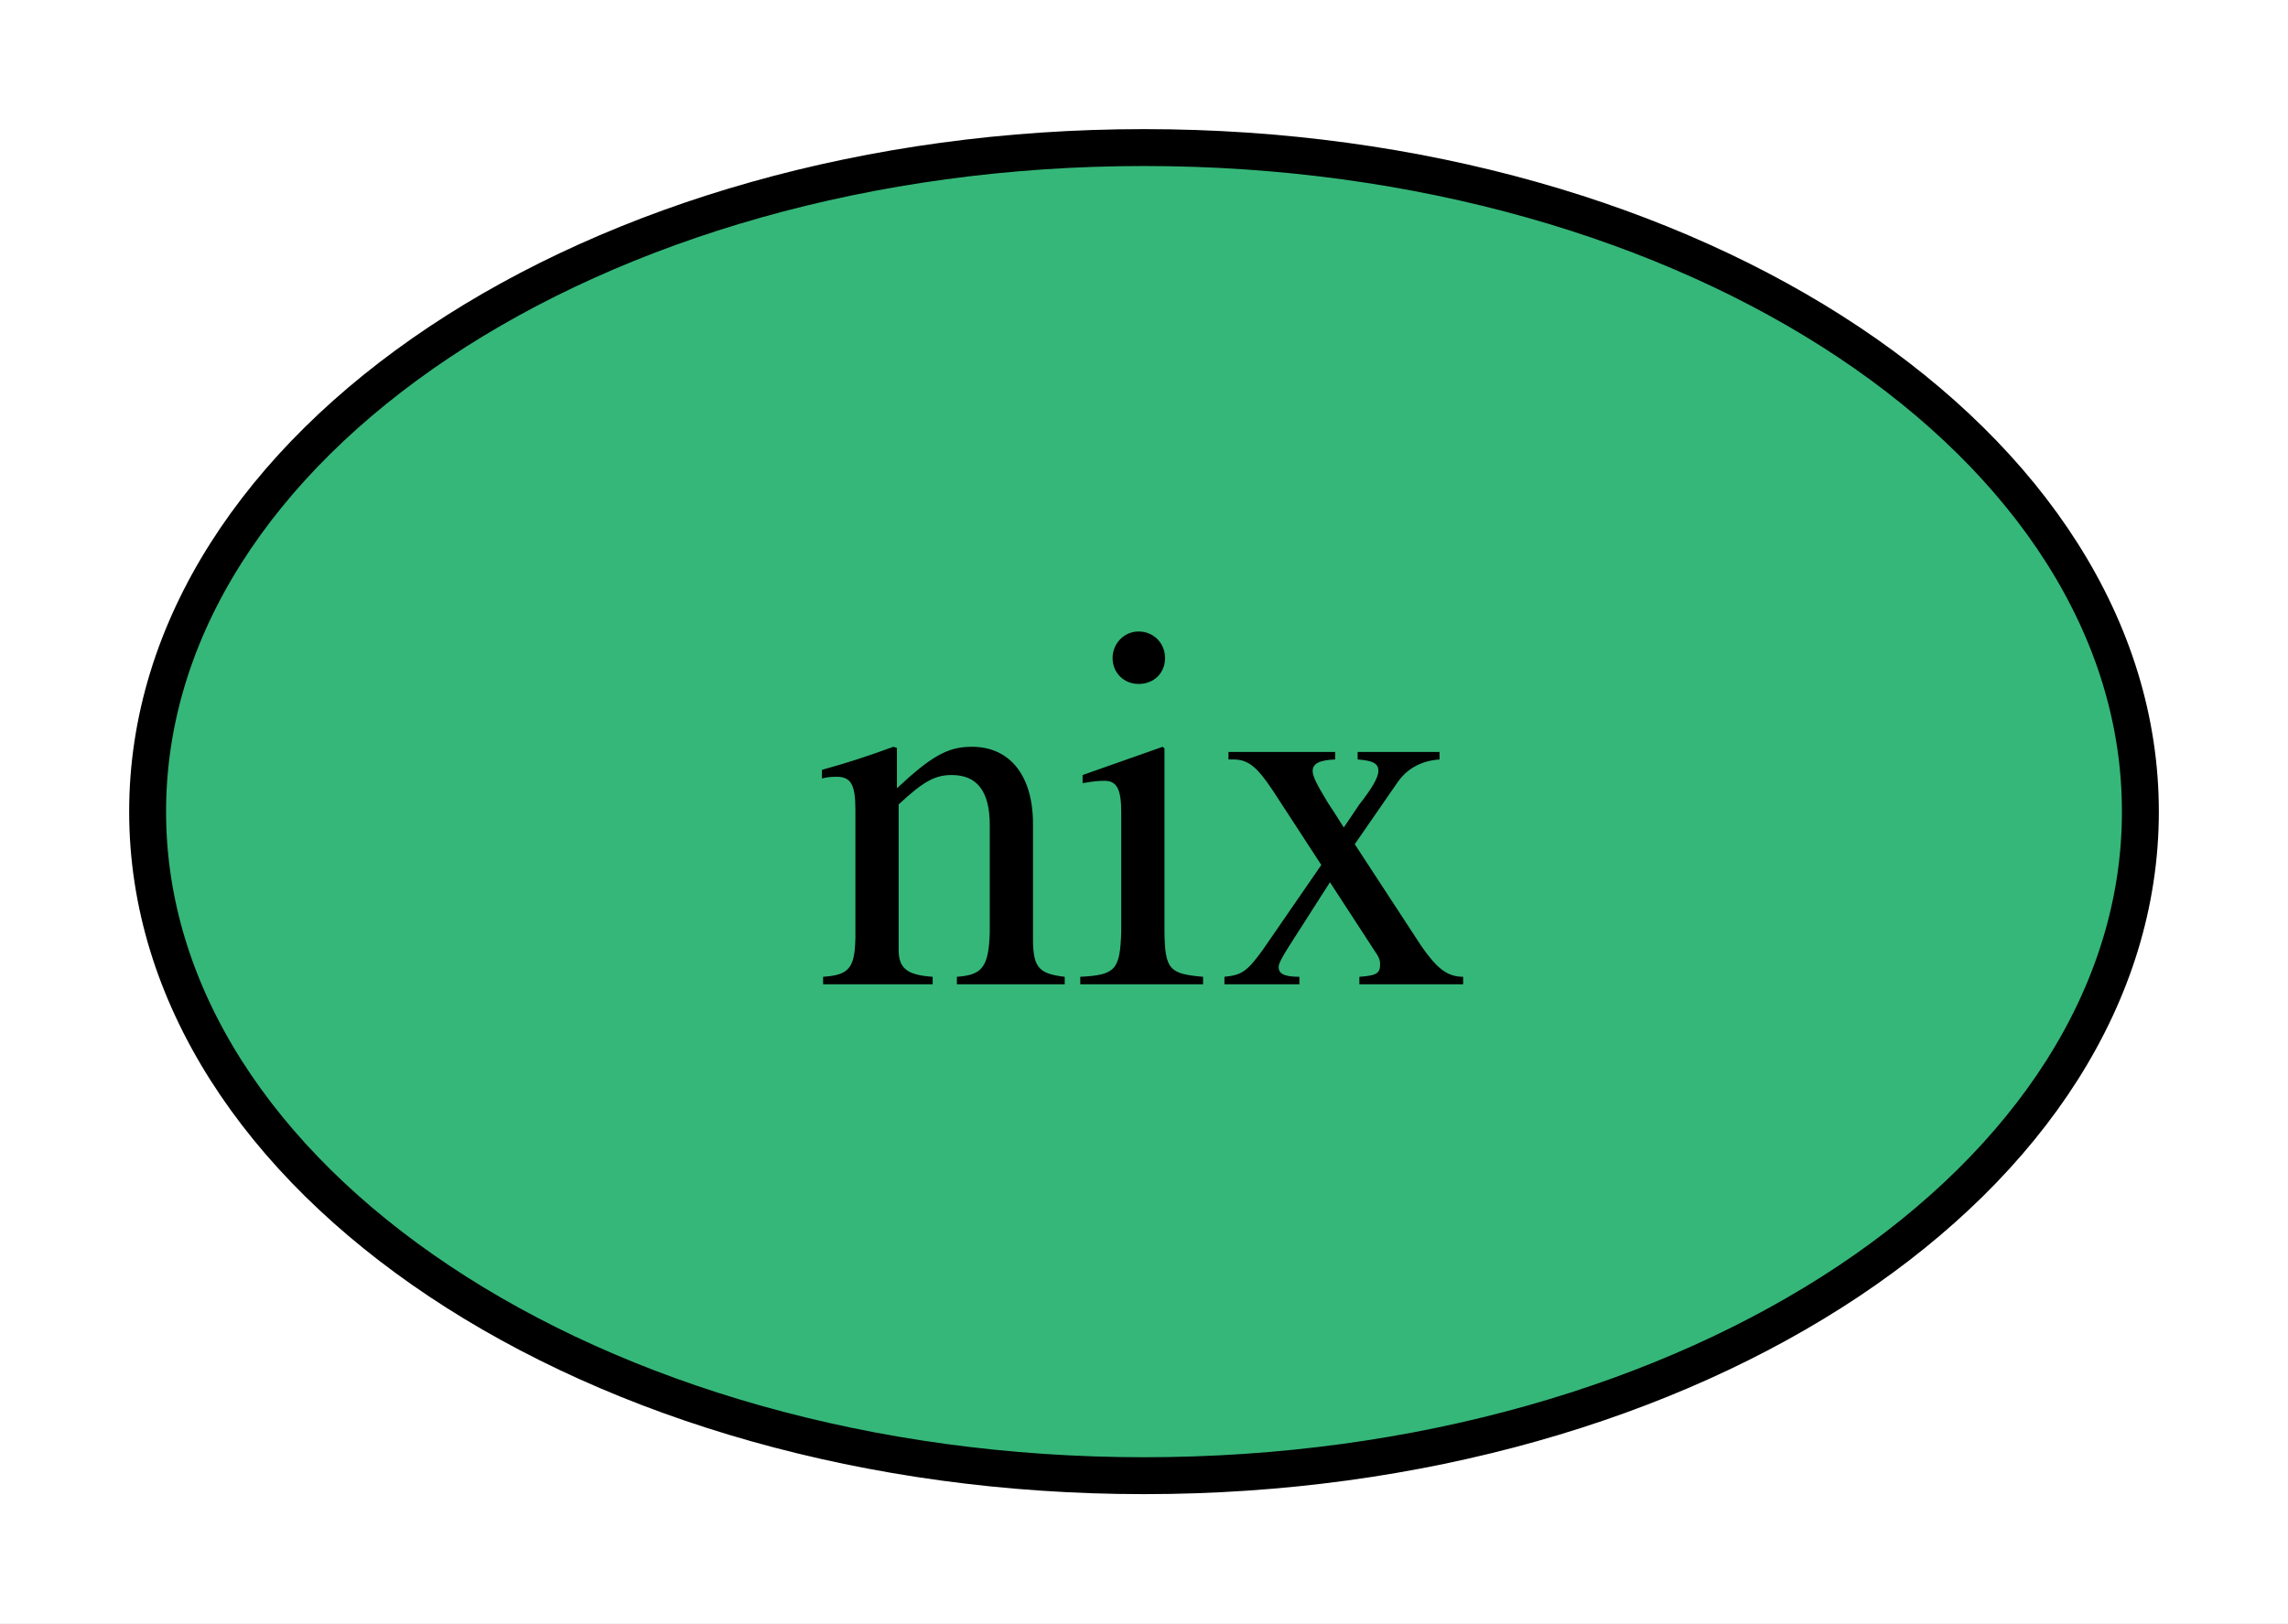
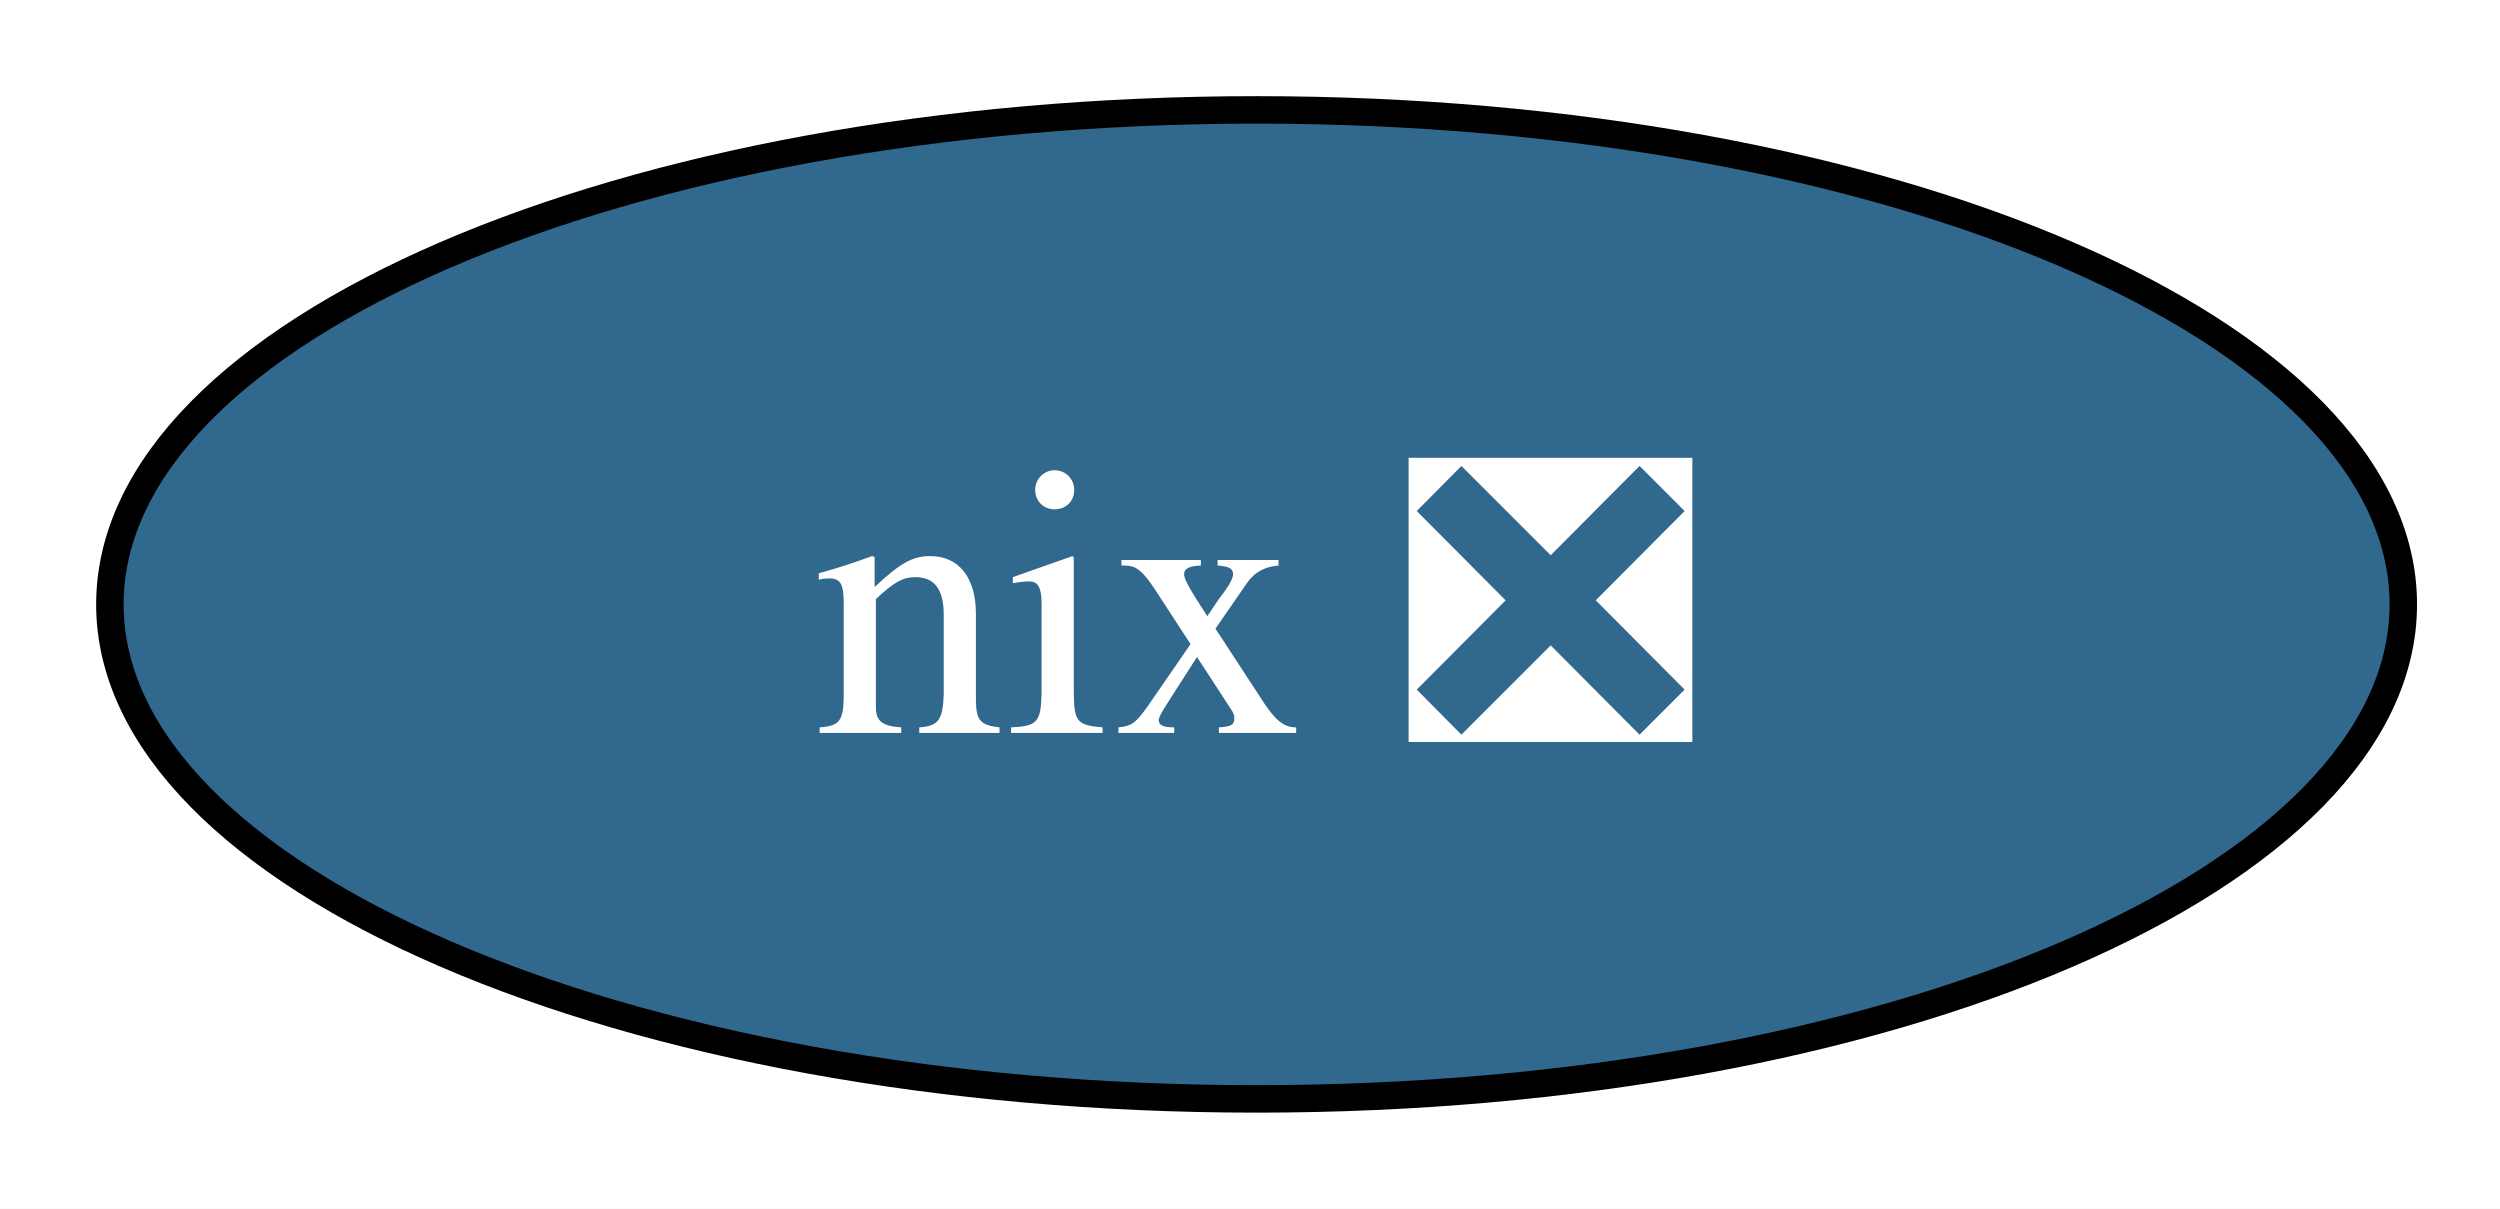
- <svg xmlns="http://www.w3.org/2000/svg" xmlns:xlink="http://www.w3.org/1999/xlink" width="62pt" height="44pt" viewBox="0.00 0.00 62.00 44.00">
+ <svg xmlns="http://www.w3.org/2000/svg" xmlns:xlink="http://www.w3.org/1999/xlink" width="91pt" height="44pt" viewBox="0.00 0.00 91.00 44.00">
  <g id="graph0" class="graph" transform="scale(1 1) rotate(0) translate(4 40)">
-     <polygon fill="white" stroke="none" points="-4,4 -4,-40 58,-40 58,4 -4,4" />
+     <polygon fill="white" stroke="none" points="-4,4 -4,-40 87.48,-40 87.48,4 -4,4" />
    <g id="node1" class="node">
      <g id="a_node1">
-         <a xlink:href="https://github.com/conda-forge/nix-feedstock" xlink:title="nix">
-           <ellipse fill="#35b779" stroke="black" cx="27" cy="-18" rx="27" ry="18" />
-           <text xml:space="preserve" text-anchor="middle" x="27" y="-13.32" font-family="Times,serif" font-size="14.00">nix</text>
+         <a xlink:href="https://github.com/conda-forge/nix-feedstock/pull/43" xlink:title="nix ❎">
+           <ellipse fill="#31688e" stroke="black" cx="41.74" cy="-18" rx="41.74" ry="18" />
+           <text xml:space="preserve" text-anchor="middle" x="41.74" y="-13.32" font-family="Times,serif" font-size="14.00" fill="white">nix ❎</text>
        </a>
      </g>
    </g>
  </g>
</svg>
